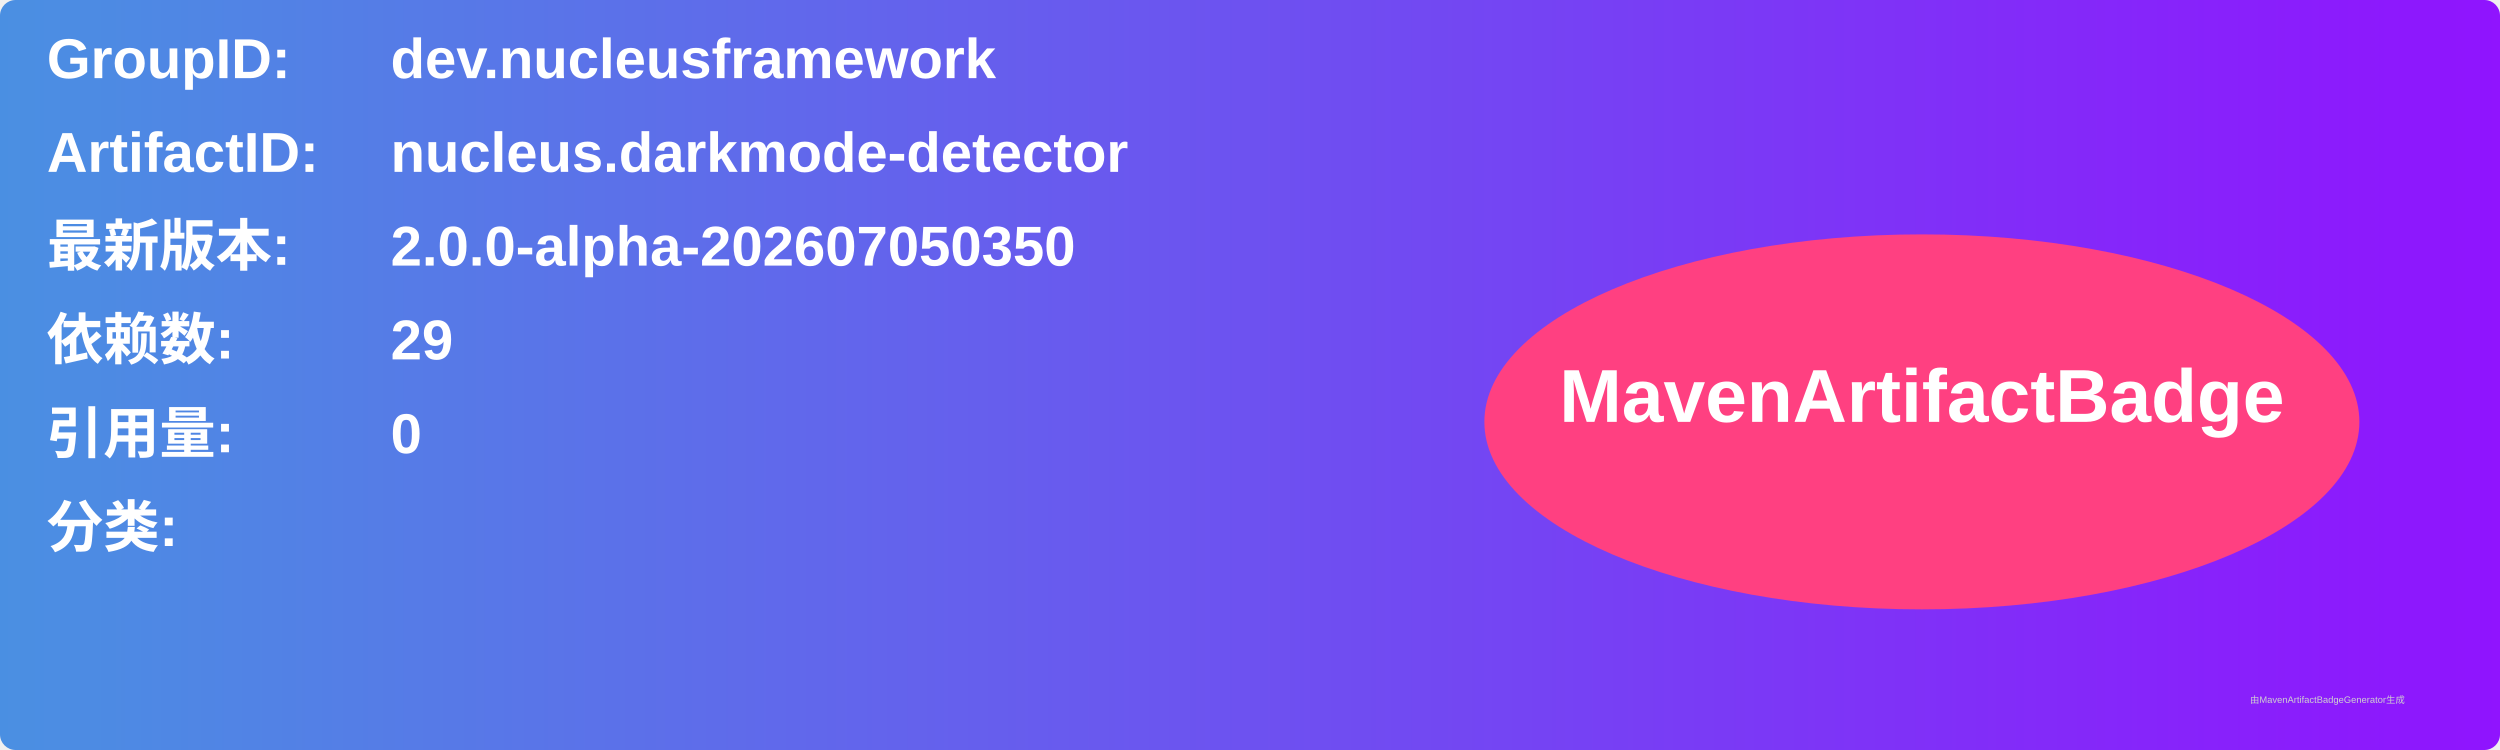
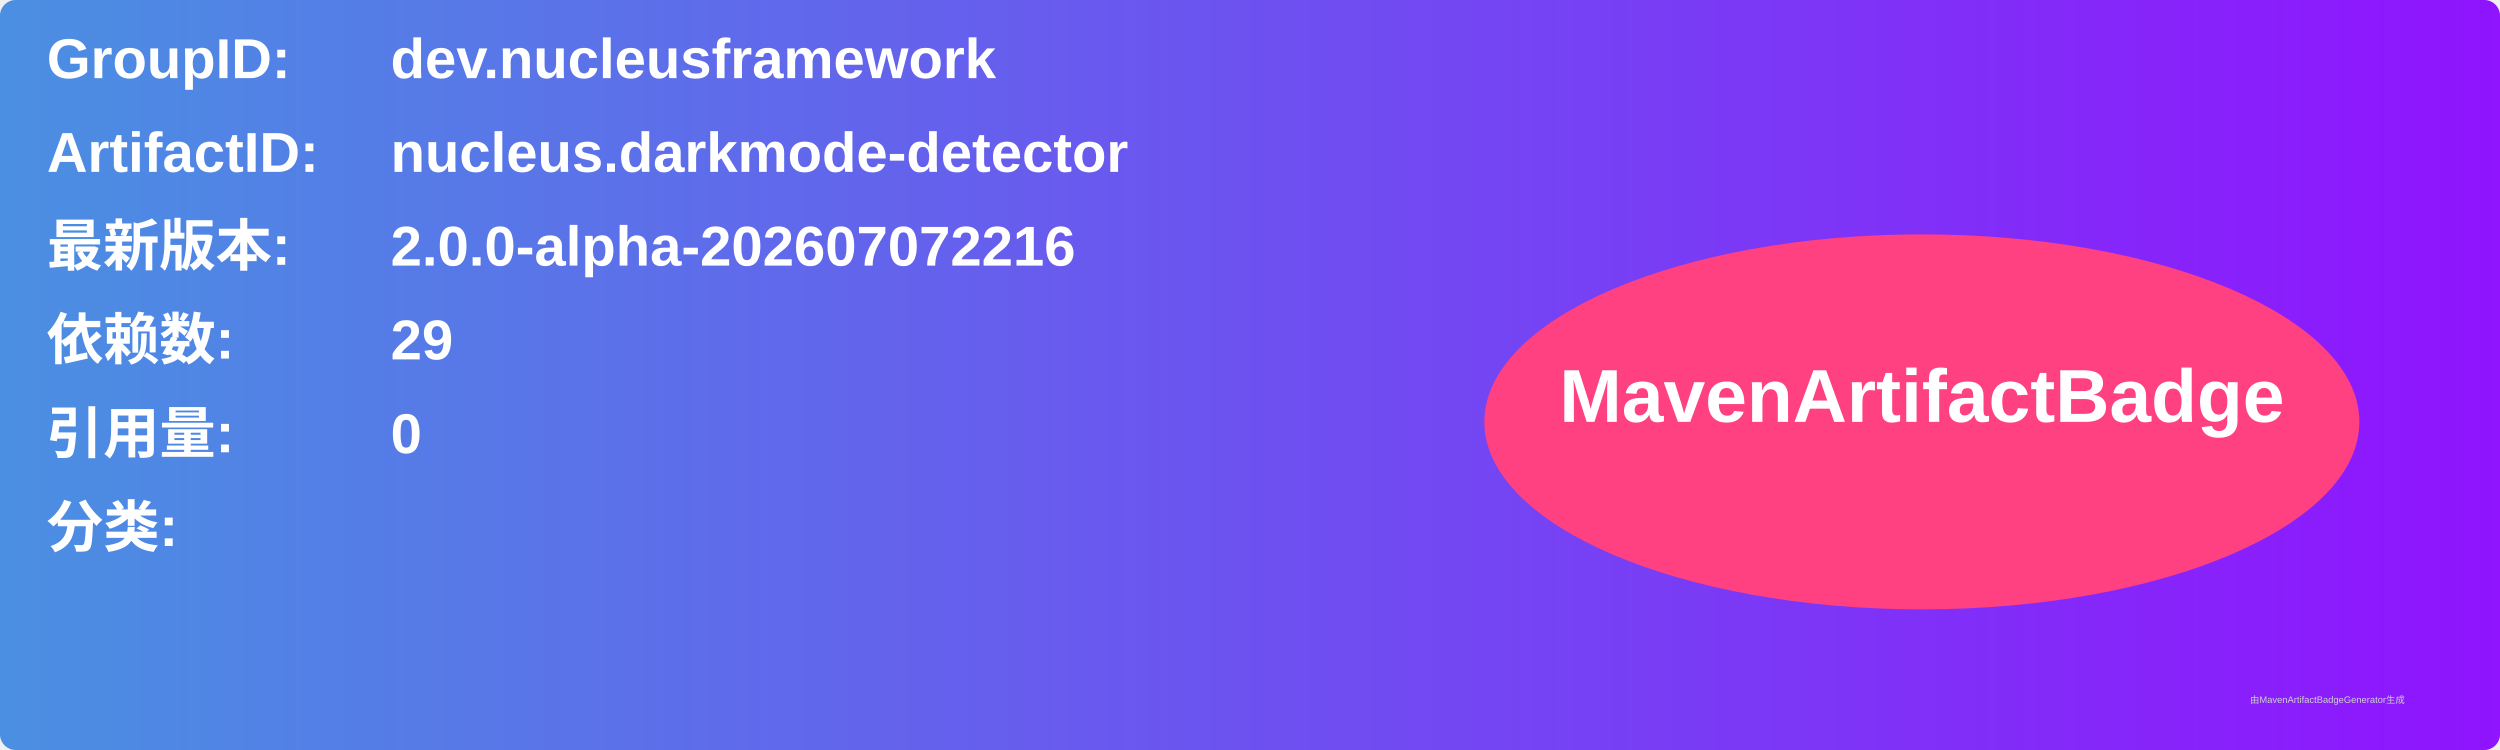
<svg xmlns="http://www.w3.org/2000/svg" width="800" height="240" viewBox="0 0 800 240">
  <linearGradient id="grad" x1="0%" y1="0%" x2="100%" y2="0%">
    <stop offset="0%" stop-color="#4a90e2" />
    <stop offset="100%" stop-color="#9013fe" />
  </linearGradient>
  <rect width="100%" height="100%" rx="5" ry="5" fill="url(#grad)" />
  <g transform="translate(15, 15)">
    <text x="0" y="10" font-family="Arial" font-size="18" fill="white" font-weight="bold" width="260">GroupID:</text>
    <text x="110" y="10" font-family="Arial" font-size="18" fill="white" font-weight="bold" width="460">dev.nucleusframework</text>
    <text x="0" y="40" font-family="Arial" font-size="18" fill="white" font-weight="bold" width="260">ArtifactID:</text>
    <text x="110" y="40" font-family="Arial" font-size="18" fill="white" font-weight="bold" width="460">nucleus.darkmode-detector</text>
    <text x="0" y="70" font-family="Arial" font-size="18" fill="white" font-weight="bold">最新版本:</text>
    <text x="110" y="70" font-family="Arial" font-size="18" fill="white" font-weight="bold">
-       <tspan font-weight="bold">2.0.0-alpha-202607050350</tspan>
+       <tspan font-weight="bold">2.0.0-alpha-202607072216</tspan>
    </text>
    <text x="0" y="100" font-family="Arial" font-size="18" fill="white" font-weight="bold">依赖数: </text>
    <text x="110" y="100" font-family="Arial" font-size="18" fill="white">
      <tspan font-weight="bold">29</tspan>
    </text>
    <text x="0" y="130" font-family="Arial" font-size="18" fill="white" font-weight="bold">引用量: </text>
    <text x="110" y="130" font-family="Arial" font-size="18" fill="white">
      <tspan font-weight="bold">0</tspan>
    </text>
    <text x="0" y="160" font-family="Arial" font-size="18" fill="white" font-weight="bold">分类:</text>
    <text x="10" y="190" font-family="Arial" font-size="10" fill="white">
      <tspan font-weight="bold" />
    </text>
    <ellipse cx="600" cy="120" rx="140" ry="60" fill="#ff4081" />
    <text x="600" y="120" text-anchor="middle" font-family="Arial" font-size="24" fill="white" font-weight="bold">MavenArtifactBadge</text>
  </g>
  <text x="720" y="225" font-family="Arial" font-size="3" fill="#d0d0d0">由MavenArtifactBadgeGenerator生成</text>
</svg>
